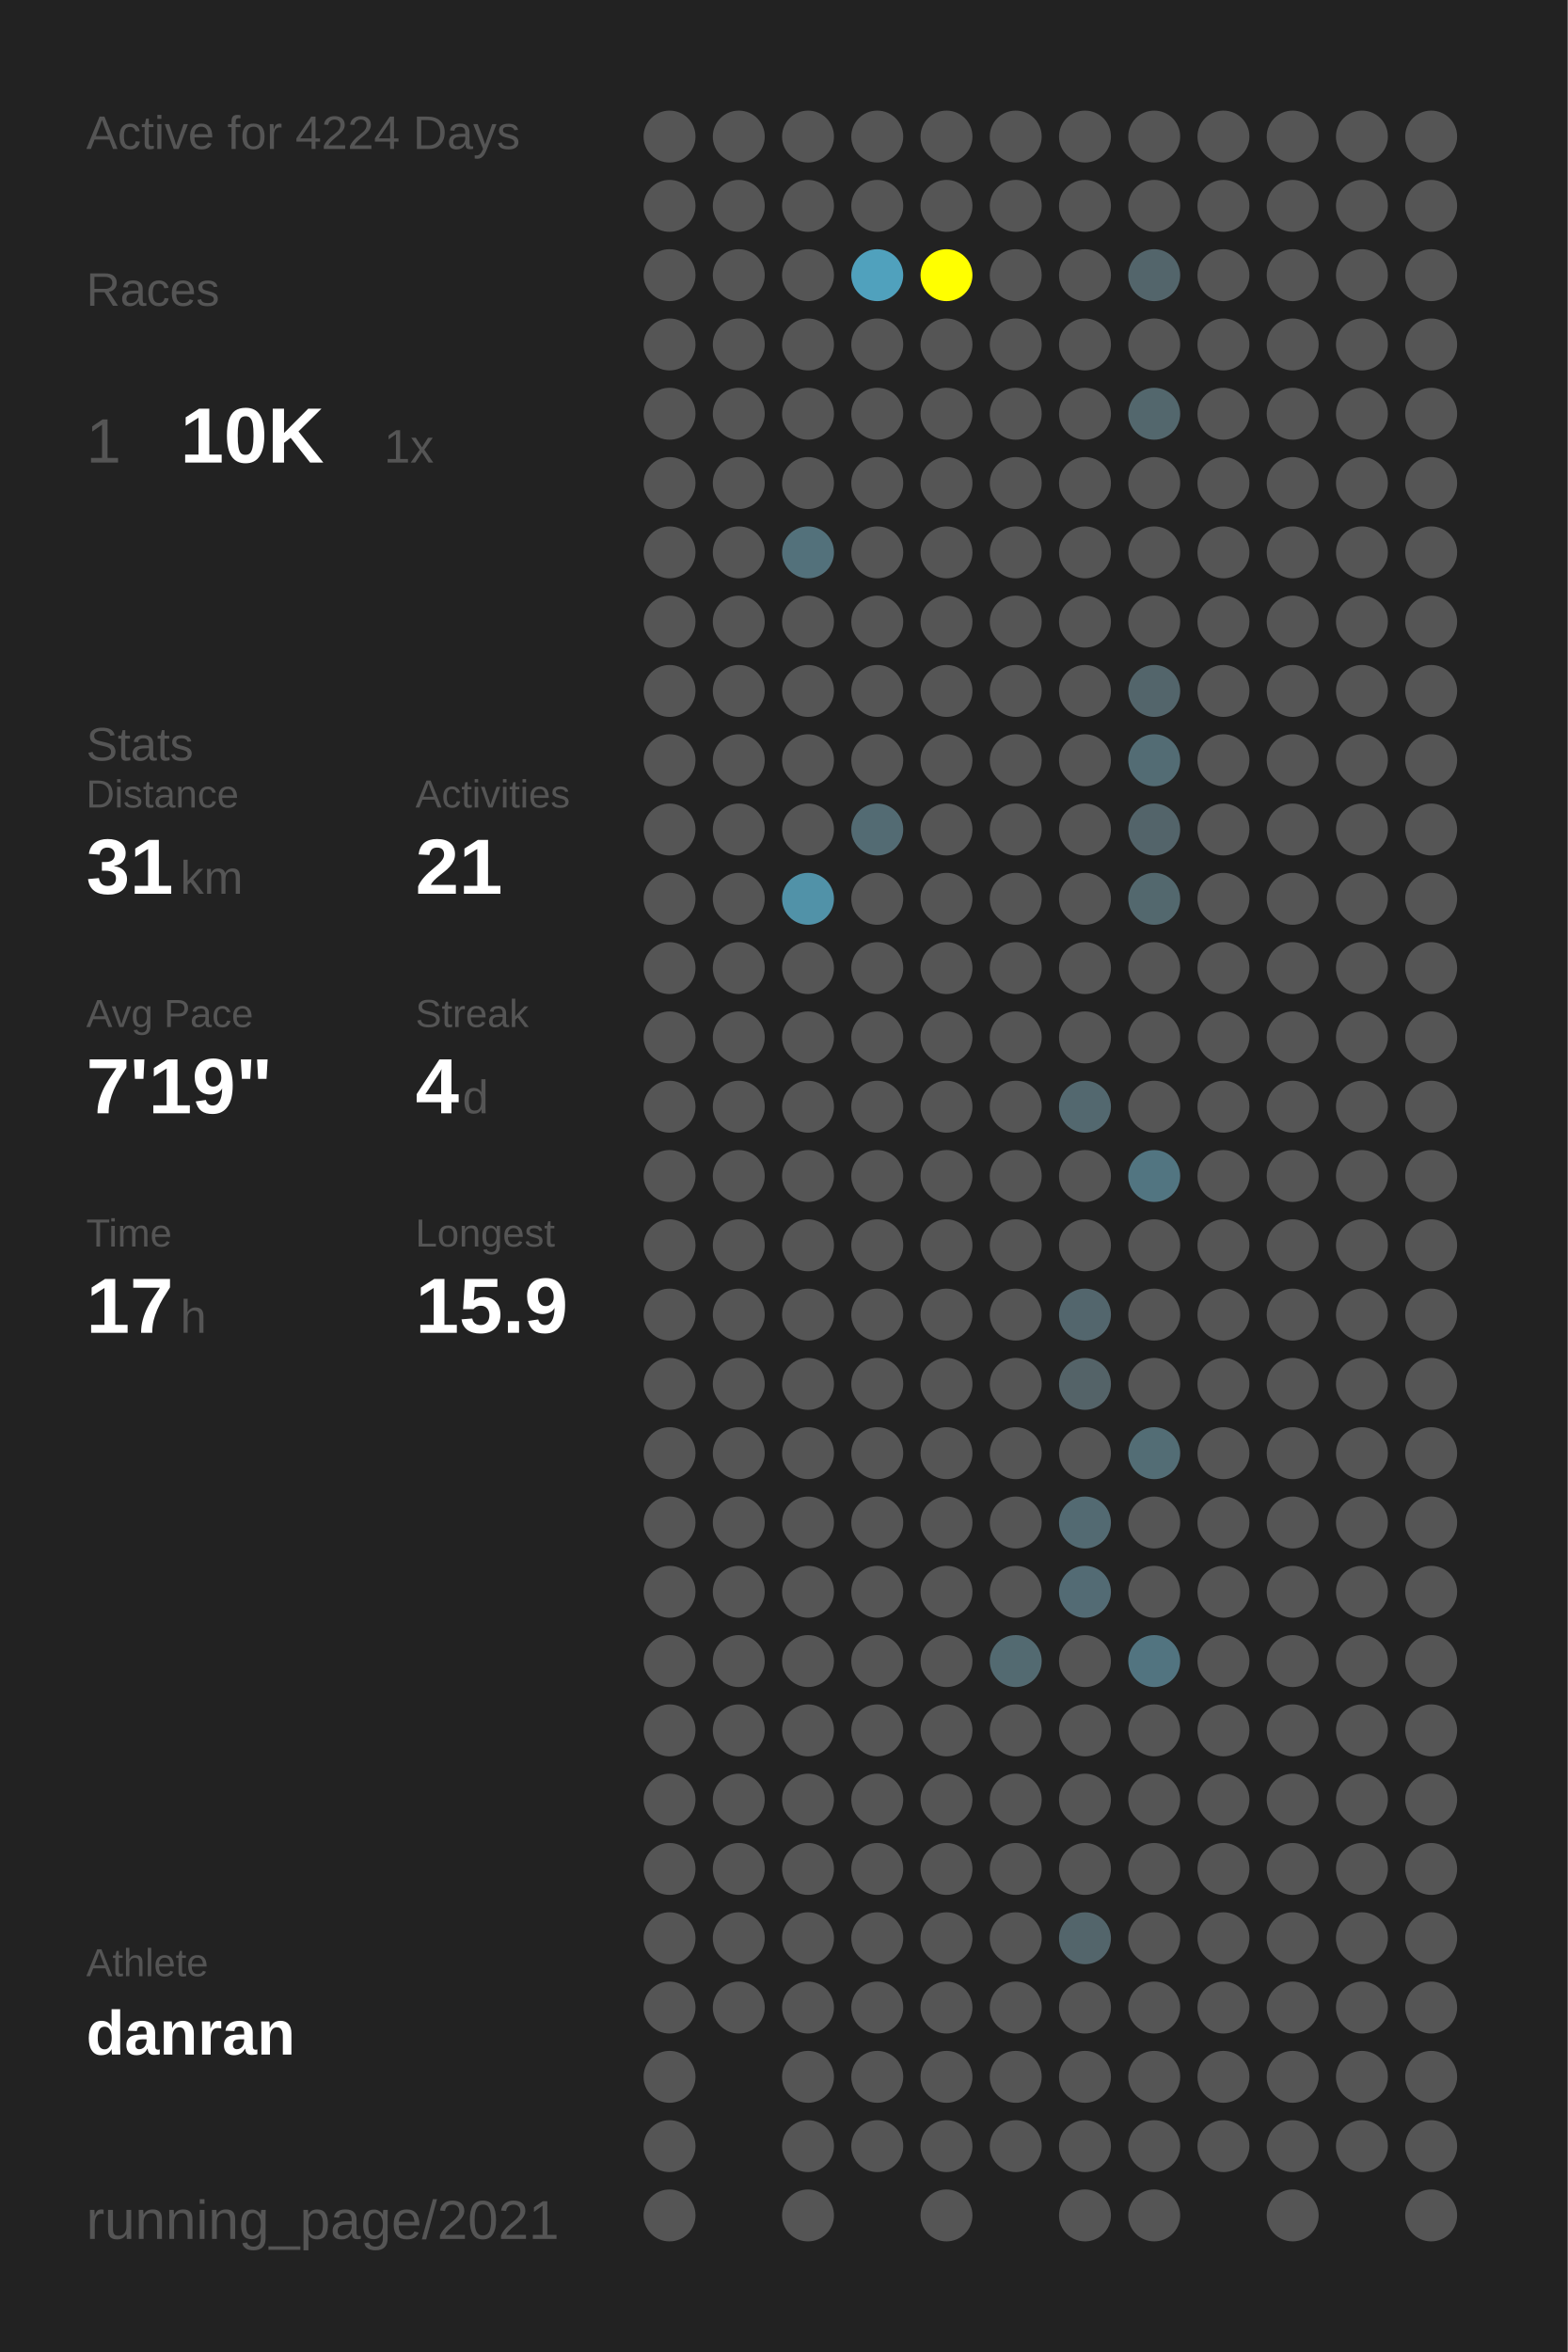
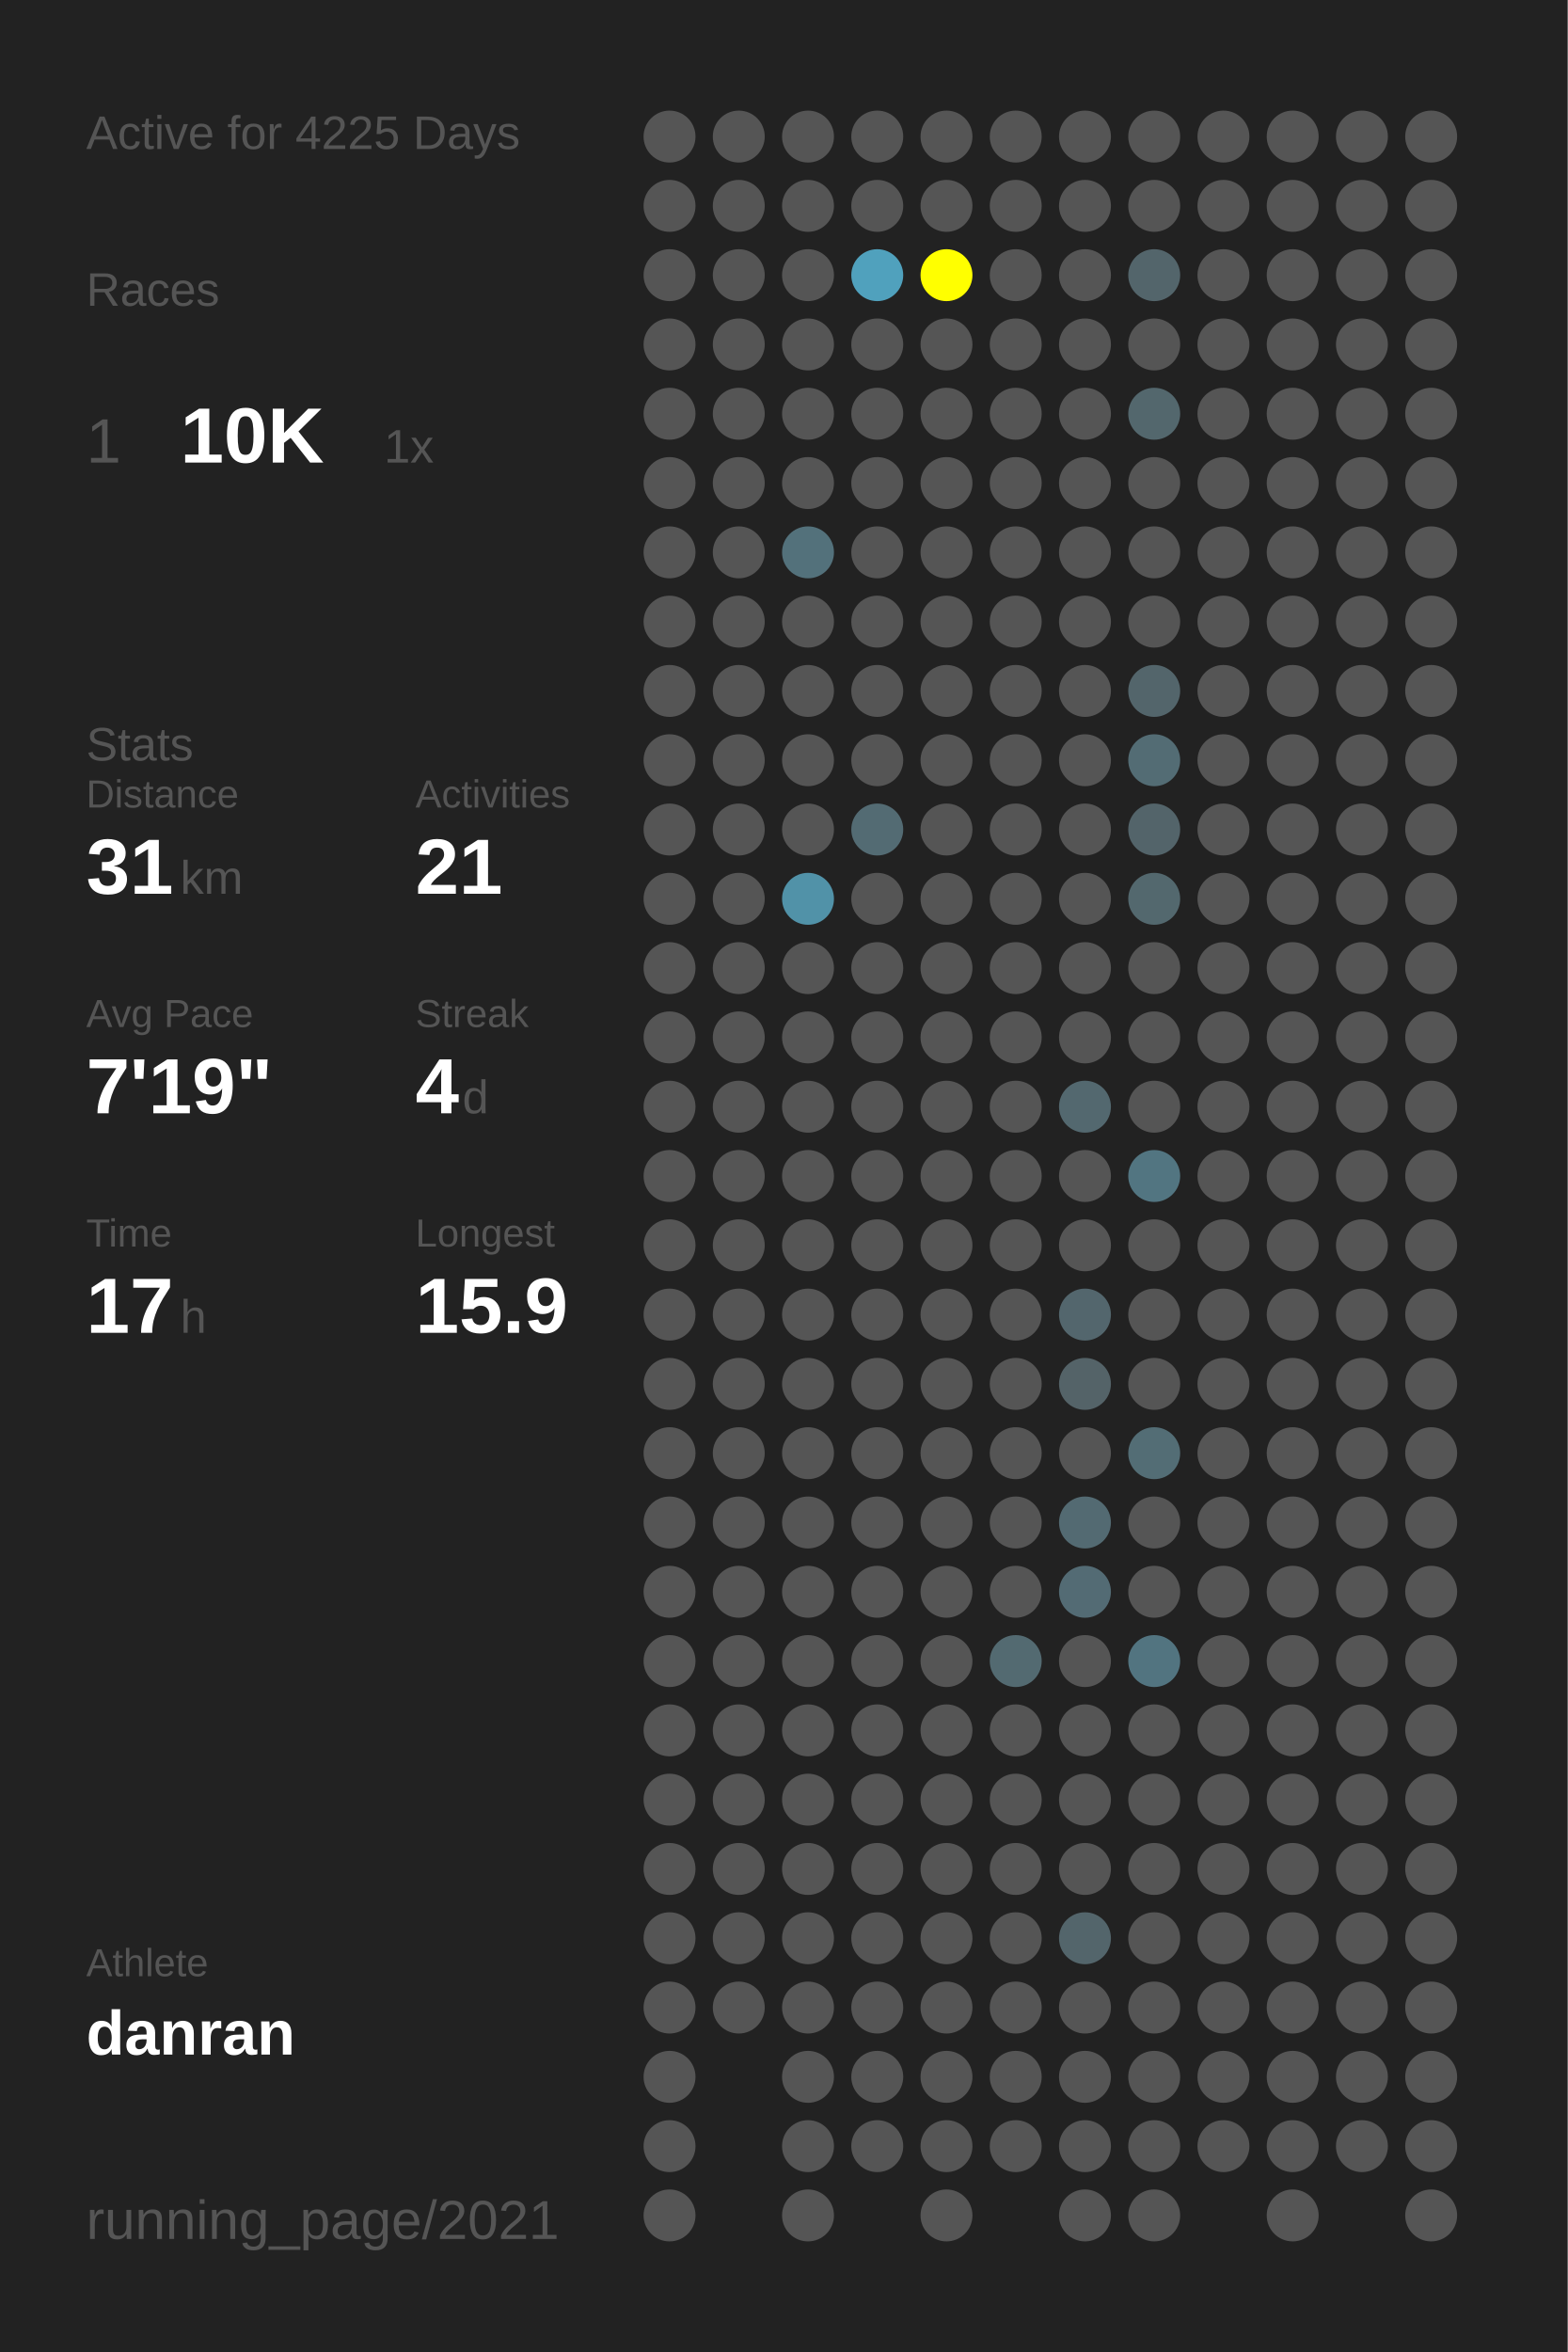
<svg xmlns="http://www.w3.org/2000/svg" baseProfile="full" height="300mm" version="1.1" viewBox="0,0,200,300" width="200mm">
  <defs />
  <rect fill="#222222" height="300" width="200" x="0" y="0" />
-   <text fill="#555555" style="font-size:6px; font-family:Arial;" x="11" y="19">Active for 4224 Days</text>
+   <text fill="#555555" style="font-size:6px; font-family:Arial;" x="11" y="19">Active for 4225 Days</text>
  <text fill="#555555" style="font-size:6px; font-family:Arial;" x="11" y="39">Races</text>
  <text fill="#555555" style="font-size:8px; font-family:Arial;" x="11" y="59">1</text>
  <text fill="#FFFFFF" style="font-size:10px; font-family:Arial; font-weight:bold;" x="23" y="59">10K</text>
  <text fill="#555555" style="font-size:6px; font-family:Arial;" x="49" y="59">1x</text>
  <text fill="#555555" style="font-size:6px; font-family:Arial;" x="11" y="97">Stats</text>
  <text fill="#555555" style="font-size:5px; font-family:Arial;" x="11" y="103">Distance</text>
  <text fill="#FFFFFF" style="font-size:10px; font-family:Arial; font-weight:bold;" x="11" y="114">31</text>
  <text fill="#555555" style="font-size:6px; font-family:Arial;" x="23" y="114">km</text>
  <text fill="#555555" style="font-size:5px; font-family:Arial;" x="53" y="103">Activities</text>
  <text fill="#FFFFFF" style="font-size:10px; font-family:Arial; font-weight:bold;" x="53" y="114">21</text>
  <text fill="#555555" style="font-size:5px; font-family:Arial;" x="11" y="131">Avg Pace</text>
  <text fill="#FFFFFF" style="font-size:10px; font-family:Arial; font-weight:bold;" x="11" y="142">7'19"</text>
  <text fill="#555555" style="font-size:5px; font-family:Arial;" x="53" y="131">Streak</text>
  <text fill="#FFFFFF" style="font-size:10px; font-family:Arial; font-weight:bold;" x="53" y="142">4</text>
  <text fill="#555555" style="font-size:6px; font-family:Arial;" x="59" y="142">d</text>
  <text fill="#555555" style="font-size:5px; font-family:Arial;" x="11" y="159">Time</text>
  <text fill="#FFFFFF" style="font-size:10px; font-family:Arial; font-weight:bold;" x="11" y="170">17</text>
  <text fill="#555555" style="font-size:6px; font-family:Arial;" x="23" y="170">h</text>
  <text fill="#555555" style="font-size:5px; font-family:Arial;" x="53" y="159">Longest</text>
  <text fill="#FFFFFF" style="font-size:10px; font-family:Arial; font-weight:bold;" x="53" y="170">15.9</text>
  <text fill="#555555" style="font-size:5px; font-family:Arial;" x="11" y="252.065">Athlete</text>
  <text fill="#FFFFFF" style="font-size:8px; font-family:Arial; font-weight:bold;" x="11" y="262.065">danran</text>
  <text fill="#555555" style="font-size:7px; font-family:Arial;" x="11" y="285.581">running_page/2021</text>
  <circle cx="85.417" cy="17.419" fill="#555555" r="3.312" />
  <circle cx="85.417" cy="26.258" fill="#555555" r="3.312" />
  <circle cx="85.417" cy="35.097" fill="#555555" r="3.312" />
  <circle cx="85.417" cy="43.935" fill="#555555" r="3.312" />
  <circle cx="85.417" cy="52.774" fill="#555555" r="3.312" />
  <circle cx="85.417" cy="61.613" fill="#555555" r="3.312" />
  <circle cx="85.417" cy="70.452" fill="#555555" r="3.312" />
  <circle cx="85.417" cy="79.29" fill="#555555" r="3.312" />
  <circle cx="85.417" cy="88.129" fill="#555555" r="3.312" />
  <circle cx="85.417" cy="96.968" fill="#555555" r="3.312" />
  <circle cx="85.417" cy="105.806" fill="#555555" r="3.312" />
  <circle cx="85.417" cy="114.645" fill="#555555" r="3.312" />
  <circle cx="85.417" cy="123.484" fill="#555555" r="3.312" />
  <circle cx="85.417" cy="132.323" fill="#555555" r="3.312" />
  <circle cx="85.417" cy="141.161" fill="#555555" r="3.312" />
  <circle cx="85.417" cy="150" fill="#555555" r="3.312" />
  <circle cx="85.417" cy="158.839" fill="#555555" r="3.312" />
  <circle cx="85.417" cy="167.677" fill="#555555" r="3.312" />
  <circle cx="85.417" cy="176.516" fill="#555555" r="3.312" />
  <circle cx="85.417" cy="185.355" fill="#555555" r="3.312" />
  <circle cx="85.417" cy="194.194" fill="#555555" r="3.312" />
  <circle cx="85.417" cy="203.032" fill="#555555" r="3.312" />
  <circle cx="85.417" cy="211.871" fill="#555555" r="3.312" />
  <circle cx="85.417" cy="220.71" fill="#555555" r="3.312" />
  <circle cx="85.417" cy="229.548" fill="#555555" r="3.312" />
  <circle cx="85.417" cy="238.387" fill="#555555" r="3.312" />
  <circle cx="85.417" cy="247.226" fill="#555555" r="3.312" />
  <circle cx="85.417" cy="256.065" fill="#555555" r="3.312" />
  <circle cx="85.417" cy="264.903" fill="#555555" r="3.312" />
  <circle cx="85.417" cy="273.742" fill="#555555" r="3.312" />
  <circle cx="85.417" cy="282.581" fill="#555555" r="3.312" />
  <circle cx="94.25" cy="17.419" fill="#555555" r="3.312" />
  <circle cx="94.25" cy="26.258" fill="#555555" r="3.312" />
  <circle cx="94.25" cy="35.097" fill="#555555" r="3.312" />
  <circle cx="94.25" cy="43.935" fill="#555555" r="3.312" />
  <circle cx="94.25" cy="52.774" fill="#555555" r="3.312" />
  <circle cx="94.25" cy="61.613" fill="#555555" r="3.312" />
  <circle cx="94.25" cy="70.452" fill="#555555" r="3.312" />
  <circle cx="94.25" cy="79.29" fill="#555555" r="3.312" />
  <circle cx="94.25" cy="88.129" fill="#555555" r="3.312" />
  <circle cx="94.25" cy="96.968" fill="#555555" r="3.312" />
  <circle cx="94.25" cy="105.806" fill="#555555" r="3.312" />
  <circle cx="94.25" cy="114.645" fill="#555555" r="3.312" />
  <circle cx="94.25" cy="123.484" fill="#555555" r="3.312" />
  <circle cx="94.25" cy="132.323" fill="#555555" r="3.312" />
  <circle cx="94.25" cy="141.161" fill="#555555" r="3.312" />
  <circle cx="94.25" cy="150" fill="#555555" r="3.312" />
  <circle cx="94.25" cy="158.839" fill="#555555" r="3.312" />
  <circle cx="94.25" cy="167.677" fill="#555555" r="3.312" />
  <circle cx="94.25" cy="176.516" fill="#555555" r="3.312" />
  <circle cx="94.25" cy="185.355" fill="#555555" r="3.312" />
  <circle cx="94.25" cy="194.194" fill="#555555" r="3.312" />
  <circle cx="94.25" cy="203.032" fill="#555555" r="3.312" />
  <circle cx="94.25" cy="211.871" fill="#555555" r="3.312" />
  <circle cx="94.25" cy="220.71" fill="#555555" r="3.312" />
  <circle cx="94.25" cy="229.548" fill="#555555" r="3.312" />
  <circle cx="94.25" cy="238.387" fill="#555555" r="3.312" />
  <circle cx="94.25" cy="247.226" fill="#555555" r="3.312" />
  <circle cx="94.25" cy="256.065" fill="#555555" r="3.312" />
  <circle cx="103.083" cy="17.419" fill="#555555" r="3.312" />
  <circle cx="103.083" cy="26.258" fill="#555555" r="3.312" />
  <circle cx="103.083" cy="35.097" fill="#555555" r="3.312" />
  <circle cx="103.083" cy="43.935" fill="#555555" r="3.312" />
  <circle cx="103.083" cy="52.774" fill="#555555" r="3.312" />
  <circle cx="103.083" cy="61.613" fill="#555555" r="3.312" />
  <circle cx="103.083" cy="70.452" fill="#53717b" r="3.312" />
  <circle cx="103.083" cy="79.29" fill="#555555" r="3.312" />
  <circle cx="103.083" cy="88.129" fill="#555555" r="3.312" />
  <circle cx="103.083" cy="96.968" fill="#555555" r="3.312" />
  <circle cx="103.083" cy="105.806" fill="#555555" r="3.312" />
  <circle cx="103.083" cy="114.645" fill="#5192a8" r="3.312" />
  <circle cx="103.083" cy="123.484" fill="#555555" r="3.312" />
  <circle cx="103.083" cy="132.323" fill="#555555" r="3.312" />
  <circle cx="103.083" cy="141.161" fill="#555555" r="3.312" />
  <circle cx="103.083" cy="150" fill="#555555" r="3.312" />
  <circle cx="103.083" cy="158.839" fill="#555555" r="3.312" />
  <circle cx="103.083" cy="167.677" fill="#555555" r="3.312" />
  <circle cx="103.083" cy="176.516" fill="#555555" r="3.312" />
  <circle cx="103.083" cy="185.355" fill="#555555" r="3.312" />
  <circle cx="103.083" cy="194.194" fill="#555555" r="3.312" />
  <circle cx="103.083" cy="203.032" fill="#555555" r="3.312" />
  <circle cx="103.083" cy="211.871" fill="#555555" r="3.312" />
  <circle cx="103.083" cy="220.71" fill="#555555" r="3.312" />
  <circle cx="103.083" cy="229.548" fill="#555555" r="3.312" />
  <circle cx="103.083" cy="238.387" fill="#555555" r="3.312" />
  <circle cx="103.083" cy="247.226" fill="#555555" r="3.312" />
  <circle cx="103.083" cy="256.065" fill="#555555" r="3.312" />
  <circle cx="103.083" cy="264.903" fill="#555555" r="3.312" />
  <circle cx="103.083" cy="273.742" fill="#555555" r="3.312" />
  <circle cx="103.083" cy="282.581" fill="#555555" r="3.312" />
  <circle cx="111.917" cy="17.419" fill="#555555" r="3.312" />
  <circle cx="111.917" cy="26.258" fill="#555555" r="3.312" />
  <circle cx="111.917" cy="35.097" fill="#50a1bd" r="3.312" />
  <circle cx="111.917" cy="43.935" fill="#555555" r="3.312" />
  <circle cx="111.917" cy="52.774" fill="#555555" r="3.312" />
  <circle cx="111.917" cy="61.613" fill="#555555" r="3.312" />
  <circle cx="111.917" cy="70.452" fill="#555555" r="3.312" />
  <circle cx="111.917" cy="79.29" fill="#555555" r="3.312" />
  <circle cx="111.917" cy="88.129" fill="#555555" r="3.312" />
  <circle cx="111.917" cy="96.968" fill="#555555" r="3.312" />
  <circle cx="111.917" cy="105.806" fill="#536b73" r="3.312" />
  <circle cx="111.917" cy="114.645" fill="#555555" r="3.312" />
  <circle cx="111.917" cy="123.484" fill="#555555" r="3.312" />
  <circle cx="111.917" cy="132.323" fill="#555555" r="3.312" />
  <circle cx="111.917" cy="141.161" fill="#555555" r="3.312" />
  <circle cx="111.917" cy="150" fill="#555555" r="3.312" />
  <circle cx="111.917" cy="158.839" fill="#555555" r="3.312" />
  <circle cx="111.917" cy="167.677" fill="#555555" r="3.312" />
  <circle cx="111.917" cy="176.516" fill="#555555" r="3.312" />
  <circle cx="111.917" cy="185.355" fill="#555555" r="3.312" />
  <circle cx="111.917" cy="194.194" fill="#555555" r="3.312" />
  <circle cx="111.917" cy="203.032" fill="#555555" r="3.312" />
  <circle cx="111.917" cy="211.871" fill="#555555" r="3.312" />
  <circle cx="111.917" cy="220.71" fill="#555555" r="3.312" />
  <circle cx="111.917" cy="229.548" fill="#555555" r="3.312" />
  <circle cx="111.917" cy="238.387" fill="#555555" r="3.312" />
  <circle cx="111.917" cy="247.226" fill="#555555" r="3.312" />
  <circle cx="111.917" cy="256.065" fill="#555555" r="3.312" />
  <circle cx="111.917" cy="264.903" fill="#555555" r="3.312" />
  <circle cx="111.917" cy="273.742" fill="#555555" r="3.312" />
  <circle cx="120.75" cy="17.419" fill="#555555" r="3.312" />
  <circle cx="120.75" cy="26.258" fill="#555555" r="3.312" />
  <circle cx="120.75" cy="35.097" fill="#FFFF00" r="3.312" />
  <circle cx="120.75" cy="43.935" fill="#555555" r="3.312" />
  <circle cx="120.75" cy="52.774" fill="#555555" r="3.312" />
  <circle cx="120.75" cy="61.613" fill="#555555" r="3.312" />
  <circle cx="120.75" cy="70.452" fill="#555555" r="3.312" />
  <circle cx="120.75" cy="79.29" fill="#555555" r="3.312" />
  <circle cx="120.75" cy="88.129" fill="#555555" r="3.312" />
  <circle cx="120.75" cy="96.968" fill="#555555" r="3.312" />
  <circle cx="120.75" cy="105.806" fill="#555555" r="3.312" />
  <circle cx="120.75" cy="114.645" fill="#555555" r="3.312" />
  <circle cx="120.75" cy="123.484" fill="#555555" r="3.312" />
  <circle cx="120.75" cy="132.323" fill="#555555" r="3.312" />
  <circle cx="120.75" cy="141.161" fill="#555555" r="3.312" />
  <circle cx="120.75" cy="150" fill="#555555" r="3.312" />
  <circle cx="120.75" cy="158.839" fill="#555555" r="3.312" />
  <circle cx="120.75" cy="167.677" fill="#555555" r="3.312" />
  <circle cx="120.75" cy="176.516" fill="#555555" r="3.312" />
  <circle cx="120.75" cy="185.355" fill="#555555" r="3.312" />
  <circle cx="120.75" cy="194.194" fill="#555555" r="3.312" />
  <circle cx="120.75" cy="203.032" fill="#555555" r="3.312" />
  <circle cx="120.75" cy="211.871" fill="#555555" r="3.312" />
  <circle cx="120.75" cy="220.71" fill="#555555" r="3.312" />
  <circle cx="120.75" cy="229.548" fill="#555555" r="3.312" />
  <circle cx="120.75" cy="238.387" fill="#555555" r="3.312" />
  <circle cx="120.75" cy="247.226" fill="#555555" r="3.312" />
  <circle cx="120.75" cy="256.065" fill="#555555" r="3.312" />
  <circle cx="120.75" cy="264.903" fill="#555555" r="3.312" />
  <circle cx="120.75" cy="273.742" fill="#555555" r="3.312" />
  <circle cx="120.75" cy="282.581" fill="#555555" r="3.312" />
  <circle cx="129.583" cy="17.419" fill="#555555" r="3.312" />
  <circle cx="129.583" cy="26.258" fill="#555555" r="3.312" />
  <circle cx="129.583" cy="35.097" fill="#555555" r="3.312" />
  <circle cx="129.583" cy="43.935" fill="#555555" r="3.312" />
  <circle cx="129.583" cy="52.774" fill="#555555" r="3.312" />
  <circle cx="129.583" cy="61.613" fill="#555555" r="3.312" />
  <circle cx="129.583" cy="70.452" fill="#555555" r="3.312" />
  <circle cx="129.583" cy="79.29" fill="#555555" r="3.312" />
  <circle cx="129.583" cy="88.129" fill="#555555" r="3.312" />
  <circle cx="129.583" cy="96.968" fill="#555555" r="3.312" />
  <circle cx="129.583" cy="105.806" fill="#555555" r="3.312" />
  <circle cx="129.583" cy="114.645" fill="#555555" r="3.312" />
  <circle cx="129.583" cy="123.484" fill="#555555" r="3.312" />
  <circle cx="129.583" cy="132.323" fill="#555555" r="3.312" />
  <circle cx="129.583" cy="141.161" fill="#555555" r="3.312" />
  <circle cx="129.583" cy="150" fill="#555555" r="3.312" />
  <circle cx="129.583" cy="158.839" fill="#555555" r="3.312" />
  <circle cx="129.583" cy="167.677" fill="#555555" r="3.312" />
  <circle cx="129.583" cy="176.516" fill="#555555" r="3.312" />
  <circle cx="129.583" cy="185.355" fill="#555555" r="3.312" />
  <circle cx="129.583" cy="194.194" fill="#555555" r="3.312" />
  <circle cx="129.583" cy="203.032" fill="#555555" r="3.312" />
  <circle cx="129.583" cy="211.871" fill="#536a71" r="3.312" />
  <circle cx="129.583" cy="220.71" fill="#555555" r="3.312" />
  <circle cx="129.583" cy="229.548" fill="#555555" r="3.312" />
  <circle cx="129.583" cy="238.387" fill="#555555" r="3.312" />
  <circle cx="129.583" cy="247.226" fill="#555555" r="3.312" />
  <circle cx="129.583" cy="256.065" fill="#555555" r="3.312" />
  <circle cx="129.583" cy="264.903" fill="#555555" r="3.312" />
  <circle cx="129.583" cy="273.742" fill="#555555" r="3.312" />
  <circle cx="138.417" cy="17.419" fill="#555555" r="3.312" />
  <circle cx="138.417" cy="26.258" fill="#555555" r="3.312" />
  <circle cx="138.417" cy="35.097" fill="#555555" r="3.312" />
  <circle cx="138.417" cy="43.935" fill="#555555" r="3.312" />
  <circle cx="138.417" cy="52.774" fill="#555555" r="3.312" />
  <circle cx="138.417" cy="61.613" fill="#555555" r="3.312" />
  <circle cx="138.417" cy="70.452" fill="#555555" r="3.312" />
  <circle cx="138.417" cy="79.29" fill="#555555" r="3.312" />
  <circle cx="138.417" cy="88.129" fill="#555555" r="3.312" />
  <circle cx="138.417" cy="96.968" fill="#555555" r="3.312" />
  <circle cx="138.417" cy="105.806" fill="#555555" r="3.312" />
  <circle cx="138.417" cy="114.645" fill="#555555" r="3.312" />
  <circle cx="138.417" cy="123.484" fill="#555555" r="3.312" />
  <circle cx="138.417" cy="132.323" fill="#555555" r="3.312" />
  <circle cx="138.417" cy="141.161" fill="#53686f" r="3.312" />
  <circle cx="138.417" cy="150" fill="#555555" r="3.312" />
  <circle cx="138.417" cy="158.839" fill="#555555" r="3.312" />
  <circle cx="138.417" cy="167.677" fill="#53666d" r="3.312" />
  <circle cx="138.417" cy="176.516" fill="#546368" r="3.312" />
  <circle cx="138.417" cy="185.355" fill="#555555" r="3.312" />
  <circle cx="138.417" cy="194.194" fill="#536a72" r="3.312" />
  <circle cx="138.417" cy="203.032" fill="#536b74" r="3.312" />
  <circle cx="138.417" cy="211.871" fill="#555555" r="3.312" />
  <circle cx="138.417" cy="220.71" fill="#555555" r="3.312" />
  <circle cx="138.417" cy="229.548" fill="#555555" r="3.312" />
  <circle cx="138.417" cy="238.387" fill="#555555" r="3.312" />
  <circle cx="138.417" cy="247.226" fill="#53656b" r="3.312" />
  <circle cx="138.417" cy="256.065" fill="#555555" r="3.312" />
  <circle cx="138.417" cy="264.903" fill="#555555" r="3.312" />
  <circle cx="138.417" cy="273.742" fill="#555555" r="3.312" />
  <circle cx="138.417" cy="282.581" fill="#555555" r="3.312" />
  <circle cx="147.25" cy="17.419" fill="#555555" r="3.312" />
  <circle cx="147.25" cy="26.258" fill="#555555" r="3.312" />
  <circle cx="147.25" cy="35.097" fill="#53656b" r="3.312" />
  <circle cx="147.25" cy="43.935" fill="#555555" r="3.312" />
  <circle cx="147.25" cy="52.774" fill="#53676d" r="3.312" />
  <circle cx="147.25" cy="61.613" fill="#555555" r="3.312" />
  <circle cx="147.25" cy="70.452" fill="#555555" r="3.312" />
  <circle cx="147.25" cy="79.29" fill="#555555" r="3.312" />
  <circle cx="147.25" cy="88.129" fill="#53656b" r="3.312" />
  <circle cx="147.25" cy="96.968" fill="#536c74" r="3.312" />
  <circle cx="147.25" cy="105.806" fill="#53646a" r="3.312" />
  <circle cx="147.25" cy="114.645" fill="#53686e" r="3.312" />
  <circle cx="147.25" cy="123.484" fill="#555555" r="3.312" />
  <circle cx="147.25" cy="132.323" fill="#555555" r="3.312" />
  <circle cx="147.25" cy="141.161" fill="#555555" r="3.312" />
  <circle cx="147.25" cy="150" fill="#527581" r="3.312" />
  <circle cx="147.25" cy="158.839" fill="#555555" r="3.312" />
  <circle cx="147.25" cy="167.677" fill="#555555" r="3.312" />
  <circle cx="147.25" cy="176.516" fill="#555555" r="3.312" />
  <circle cx="147.25" cy="185.355" fill="#536d75" r="3.312" />
  <circle cx="147.25" cy="194.194" fill="#555555" r="3.312" />
  <circle cx="147.25" cy="203.032" fill="#555555" r="3.312" />
  <circle cx="147.25" cy="211.871" fill="#527480" r="3.312" />
  <circle cx="147.25" cy="220.71" fill="#555555" r="3.312" />
  <circle cx="147.25" cy="229.548" fill="#555555" r="3.312" />
  <circle cx="147.25" cy="238.387" fill="#555555" r="3.312" />
  <circle cx="147.25" cy="247.226" fill="#555555" r="3.312" />
  <circle cx="147.25" cy="256.065" fill="#555555" r="3.312" />
  <circle cx="147.25" cy="264.903" fill="#555555" r="3.312" />
  <circle cx="147.25" cy="273.742" fill="#555555" r="3.312" />
  <circle cx="147.25" cy="282.581" fill="#555555" r="3.312" />
  <circle cx="156.083" cy="17.419" fill="#555555" r="3.312" />
  <circle cx="156.083" cy="26.258" fill="#555555" r="3.312" />
  <circle cx="156.083" cy="35.097" fill="#555555" r="3.312" />
  <circle cx="156.083" cy="43.935" fill="#555555" r="3.312" />
  <circle cx="156.083" cy="52.774" fill="#555555" r="3.312" />
  <circle cx="156.083" cy="61.613" fill="#555555" r="3.312" />
  <circle cx="156.083" cy="70.452" fill="#555555" r="3.312" />
  <circle cx="156.083" cy="79.29" fill="#555555" r="3.312" />
  <circle cx="156.083" cy="88.129" fill="#555555" r="3.312" />
  <circle cx="156.083" cy="96.968" fill="#555555" r="3.312" />
  <circle cx="156.083" cy="105.806" fill="#555555" r="3.312" />
  <circle cx="156.083" cy="114.645" fill="#555555" r="3.312" />
  <circle cx="156.083" cy="123.484" fill="#555555" r="3.312" />
  <circle cx="156.083" cy="132.323" fill="#555555" r="3.312" />
  <circle cx="156.083" cy="141.161" fill="#555555" r="3.312" />
  <circle cx="156.083" cy="150" fill="#555555" r="3.312" />
  <circle cx="156.083" cy="158.839" fill="#555555" r="3.312" />
  <circle cx="156.083" cy="167.677" fill="#555555" r="3.312" />
  <circle cx="156.083" cy="176.516" fill="#555555" r="3.312" />
  <circle cx="156.083" cy="185.355" fill="#555555" r="3.312" />
  <circle cx="156.083" cy="194.194" fill="#555555" r="3.312" />
  <circle cx="156.083" cy="203.032" fill="#555555" r="3.312" />
  <circle cx="156.083" cy="211.871" fill="#555555" r="3.312" />
  <circle cx="156.083" cy="220.71" fill="#555555" r="3.312" />
  <circle cx="156.083" cy="229.548" fill="#555555" r="3.312" />
  <circle cx="156.083" cy="238.387" fill="#555555" r="3.312" />
  <circle cx="156.083" cy="247.226" fill="#555555" r="3.312" />
  <circle cx="156.083" cy="256.065" fill="#555555" r="3.312" />
  <circle cx="156.083" cy="264.903" fill="#555555" r="3.312" />
  <circle cx="156.083" cy="273.742" fill="#555555" r="3.312" />
  <circle cx="164.917" cy="17.419" fill="#555555" r="3.312" />
  <circle cx="164.917" cy="26.258" fill="#555555" r="3.312" />
  <circle cx="164.917" cy="35.097" fill="#555555" r="3.312" />
  <circle cx="164.917" cy="43.935" fill="#555555" r="3.312" />
  <circle cx="164.917" cy="52.774" fill="#555555" r="3.312" />
  <circle cx="164.917" cy="61.613" fill="#555555" r="3.312" />
  <circle cx="164.917" cy="70.452" fill="#555555" r="3.312" />
  <circle cx="164.917" cy="79.29" fill="#555555" r="3.312" />
  <circle cx="164.917" cy="88.129" fill="#555555" r="3.312" />
  <circle cx="164.917" cy="96.968" fill="#555555" r="3.312" />
  <circle cx="164.917" cy="105.806" fill="#555555" r="3.312" />
  <circle cx="164.917" cy="114.645" fill="#555555" r="3.312" />
  <circle cx="164.917" cy="123.484" fill="#555555" r="3.312" />
  <circle cx="164.917" cy="132.323" fill="#555555" r="3.312" />
  <circle cx="164.917" cy="141.161" fill="#555555" r="3.312" />
  <circle cx="164.917" cy="150" fill="#555555" r="3.312" />
  <circle cx="164.917" cy="158.839" fill="#555555" r="3.312" />
  <circle cx="164.917" cy="167.677" fill="#555555" r="3.312" />
  <circle cx="164.917" cy="176.516" fill="#555555" r="3.312" />
  <circle cx="164.917" cy="185.355" fill="#555555" r="3.312" />
  <circle cx="164.917" cy="194.194" fill="#555555" r="3.312" />
  <circle cx="164.917" cy="203.032" fill="#555555" r="3.312" />
  <circle cx="164.917" cy="211.871" fill="#555555" r="3.312" />
  <circle cx="164.917" cy="220.71" fill="#555555" r="3.312" />
  <circle cx="164.917" cy="229.548" fill="#555555" r="3.312" />
  <circle cx="164.917" cy="238.387" fill="#555555" r="3.312" />
  <circle cx="164.917" cy="247.226" fill="#555555" r="3.312" />
  <circle cx="164.917" cy="256.065" fill="#555555" r="3.312" />
  <circle cx="164.917" cy="264.903" fill="#555555" r="3.312" />
  <circle cx="164.917" cy="273.742" fill="#555555" r="3.312" />
  <circle cx="164.917" cy="282.581" fill="#555555" r="3.312" />
  <circle cx="173.75" cy="17.419" fill="#555555" r="3.312" />
  <circle cx="173.75" cy="26.258" fill="#555555" r="3.312" />
  <circle cx="173.75" cy="35.097" fill="#555555" r="3.312" />
  <circle cx="173.75" cy="43.935" fill="#555555" r="3.312" />
  <circle cx="173.75" cy="52.774" fill="#555555" r="3.312" />
  <circle cx="173.75" cy="61.613" fill="#555555" r="3.312" />
  <circle cx="173.75" cy="70.452" fill="#555555" r="3.312" />
  <circle cx="173.75" cy="79.29" fill="#555555" r="3.312" />
  <circle cx="173.75" cy="88.129" fill="#555555" r="3.312" />
  <circle cx="173.75" cy="96.968" fill="#555555" r="3.312" />
  <circle cx="173.75" cy="105.806" fill="#555555" r="3.312" />
  <circle cx="173.75" cy="114.645" fill="#555555" r="3.312" />
  <circle cx="173.75" cy="123.484" fill="#555555" r="3.312" />
  <circle cx="173.75" cy="132.323" fill="#555555" r="3.312" />
  <circle cx="173.75" cy="141.161" fill="#555555" r="3.312" />
  <circle cx="173.75" cy="150" fill="#555555" r="3.312" />
  <circle cx="173.75" cy="158.839" fill="#555555" r="3.312" />
  <circle cx="173.75" cy="167.677" fill="#555555" r="3.312" />
  <circle cx="173.75" cy="176.516" fill="#555555" r="3.312" />
  <circle cx="173.75" cy="185.355" fill="#555555" r="3.312" />
  <circle cx="173.75" cy="194.194" fill="#555555" r="3.312" />
  <circle cx="173.75" cy="203.032" fill="#555555" r="3.312" />
  <circle cx="173.75" cy="211.871" fill="#555555" r="3.312" />
  <circle cx="173.75" cy="220.71" fill="#555555" r="3.312" />
  <circle cx="173.75" cy="229.548" fill="#555555" r="3.312" />
  <circle cx="173.75" cy="238.387" fill="#555555" r="3.312" />
  <circle cx="173.75" cy="247.226" fill="#555555" r="3.312" />
  <circle cx="173.75" cy="256.065" fill="#555555" r="3.312" />
  <circle cx="173.75" cy="264.903" fill="#555555" r="3.312" />
  <circle cx="173.75" cy="273.742" fill="#555555" r="3.312" />
  <circle cx="182.583" cy="17.419" fill="#555555" r="3.312" />
  <circle cx="182.583" cy="26.258" fill="#555555" r="3.312" />
  <circle cx="182.583" cy="35.097" fill="#555555" r="3.312" />
  <circle cx="182.583" cy="43.935" fill="#555555" r="3.312" />
  <circle cx="182.583" cy="52.774" fill="#555555" r="3.312" />
  <circle cx="182.583" cy="61.613" fill="#555555" r="3.312" />
  <circle cx="182.583" cy="70.452" fill="#555555" r="3.312" />
  <circle cx="182.583" cy="79.29" fill="#555555" r="3.312" />
  <circle cx="182.583" cy="88.129" fill="#555555" r="3.312" />
  <circle cx="182.583" cy="96.968" fill="#555555" r="3.312" />
  <circle cx="182.583" cy="105.806" fill="#555555" r="3.312" />
  <circle cx="182.583" cy="114.645" fill="#555555" r="3.312" />
  <circle cx="182.583" cy="123.484" fill="#555555" r="3.312" />
  <circle cx="182.583" cy="132.323" fill="#555555" r="3.312" />
  <circle cx="182.583" cy="141.161" fill="#555555" r="3.312" />
  <circle cx="182.583" cy="150" fill="#555555" r="3.312" />
  <circle cx="182.583" cy="158.839" fill="#555555" r="3.312" />
  <circle cx="182.583" cy="167.677" fill="#555555" r="3.312" />
  <circle cx="182.583" cy="176.516" fill="#555555" r="3.312" />
  <circle cx="182.583" cy="185.355" fill="#555555" r="3.312" />
  <circle cx="182.583" cy="194.194" fill="#555555" r="3.312" />
  <circle cx="182.583" cy="203.032" fill="#555555" r="3.312" />
  <circle cx="182.583" cy="211.871" fill="#555555" r="3.312" />
  <circle cx="182.583" cy="220.71" fill="#555555" r="3.312" />
  <circle cx="182.583" cy="229.548" fill="#555555" r="3.312" />
  <circle cx="182.583" cy="238.387" fill="#555555" r="3.312" />
  <circle cx="182.583" cy="247.226" fill="#555555" r="3.312" />
  <circle cx="182.583" cy="256.065" fill="#555555" r="3.312" />
  <circle cx="182.583" cy="264.903" fill="#555555" r="3.312" />
  <circle cx="182.583" cy="273.742" fill="#555555" r="3.312" />
  <circle cx="182.583" cy="282.581" fill="#555555" r="3.312" />
</svg>
